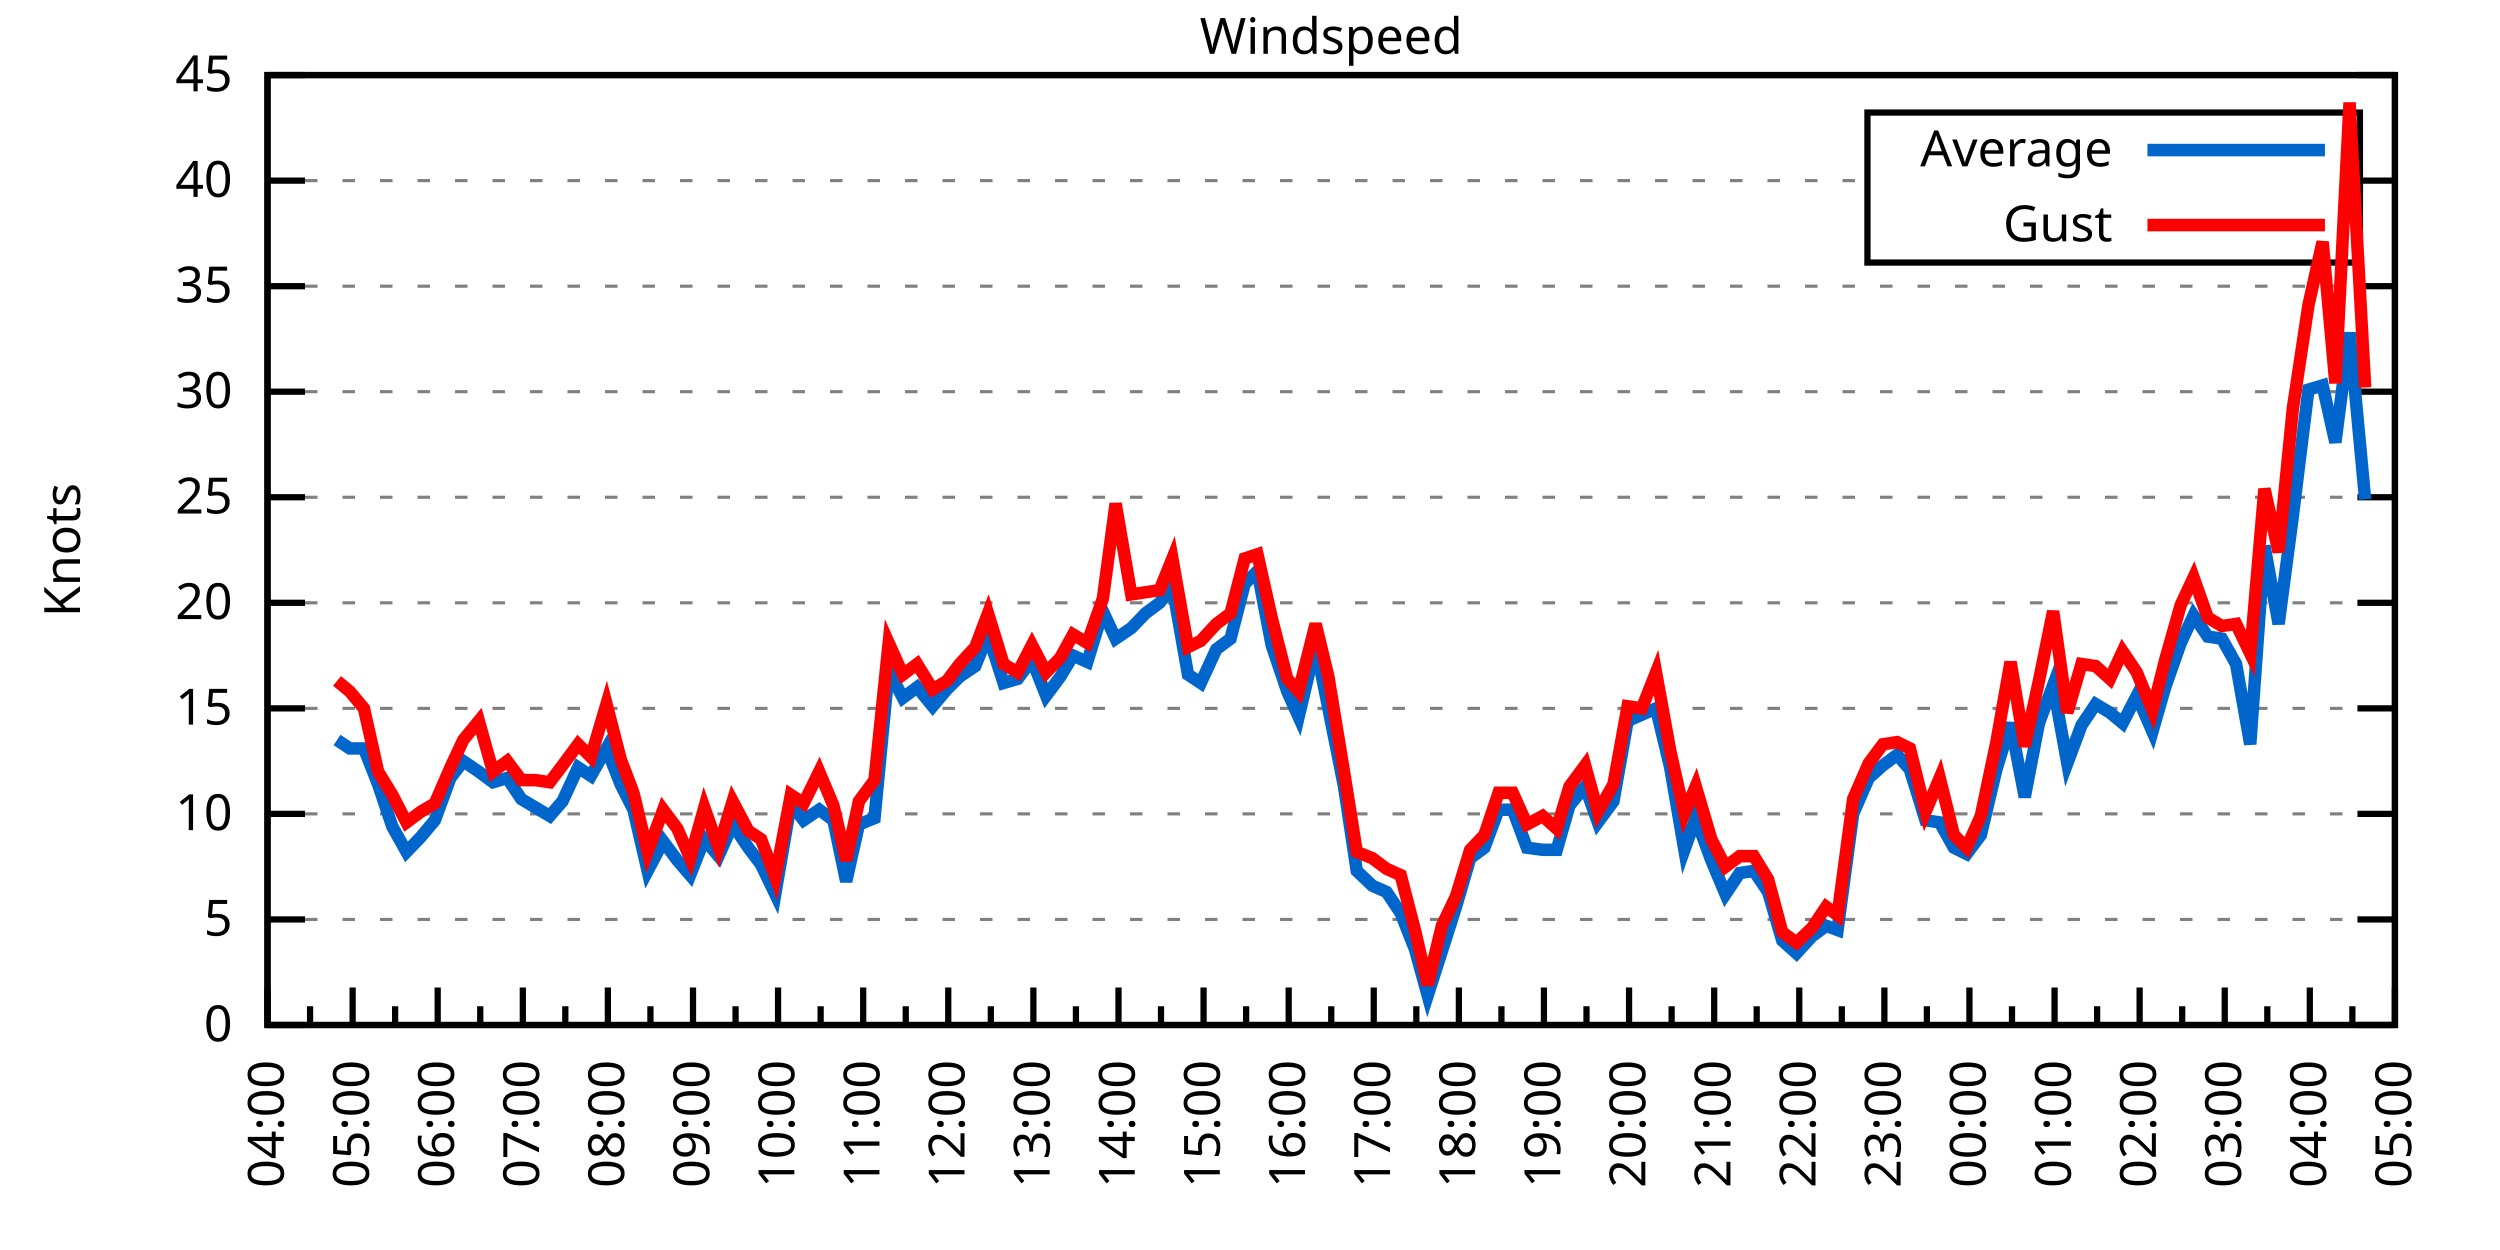
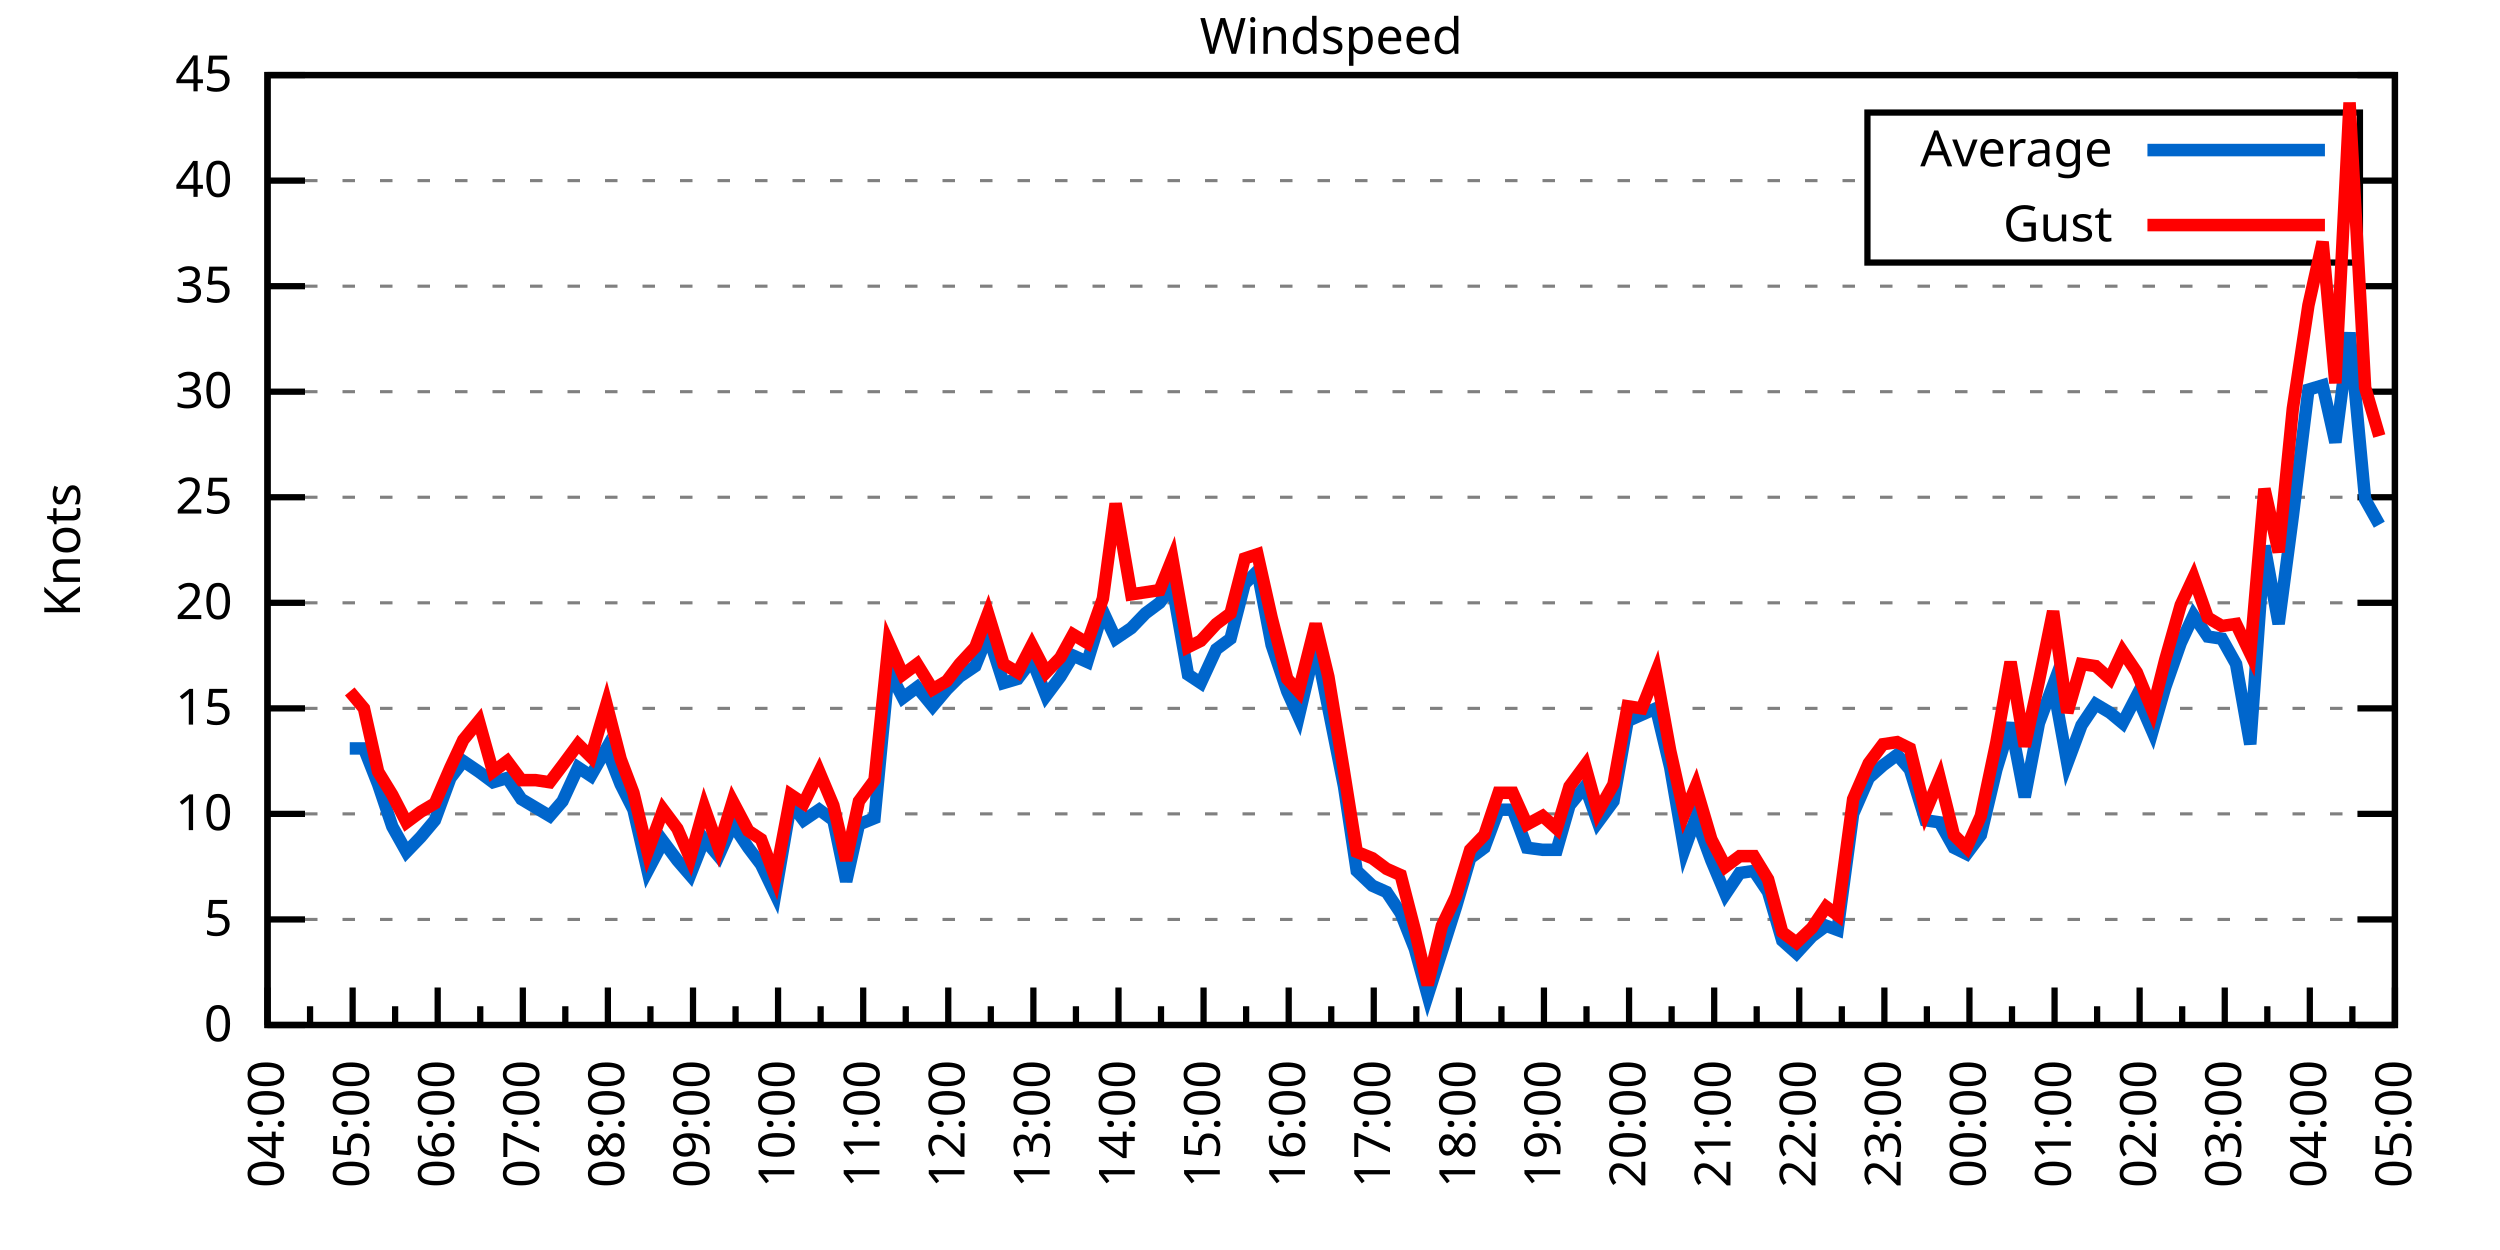
<svg xmlns="http://www.w3.org/2000/svg" xmlns:xlink="http://www.w3.org/1999/xlink" width="400" height="200" viewBox="0 0 400 200">
  <g id="gnuplot_canvas">
    <rect x="0" y="0" width="400" height="200" fill="none" />
    <defs>
      <circle id="gpDot" r="0.5" stroke-width="0.5" stroke="currentColor" />
      <path id="gpPt0" stroke-width="0.333" stroke="currentColor" d="M-1,0 h2 M0,-1 v2" />
      <path id="gpPt1" stroke-width="0.333" stroke="currentColor" d="M-1,-1 L1,1 M1,-1 L-1,1" />
      <path id="gpPt2" stroke-width="0.333" stroke="currentColor" d="M-1,0 L1,0 M0,-1 L0,1 M-1,-1 L1,1 M-1,1 L1,-1" />
      <rect id="gpPt3" stroke-width="0.333" stroke="currentColor" x="-1" y="-1" width="2" height="2" />
      <rect id="gpPt4" stroke-width="0.333" stroke="currentColor" fill="currentColor" x="-1" y="-1" width="2" height="2" />
      <circle id="gpPt5" stroke-width="0.333" stroke="currentColor" cx="0" cy="0" r="1" />
      <use xlink:href="#gpPt5" id="gpPt6" fill="currentColor" stroke="none" />
      <path id="gpPt7" stroke-width="0.333" stroke="currentColor" d="M0,-1.33 L-1.33,0.67 L1.33,0.67 z" />
      <use xlink:href="#gpPt7" id="gpPt8" fill="currentColor" stroke="none" />
      <use xlink:href="#gpPt7" id="gpPt9" stroke="currentColor" transform="rotate(180)" />
      <use xlink:href="#gpPt9" id="gpPt10" fill="currentColor" stroke="none" />
      <use xlink:href="#gpPt3" id="gpPt11" stroke="currentColor" transform="rotate(45)" />
      <use xlink:href="#gpPt11" id="gpPt12" fill="currentColor" stroke="none" />
      <path id="gpPt13" stroke-width="0.333" stroke="currentColor" d="M0,1.330 L1.265,0.411 L0.782,-1.067 L-0.782,-1.076 L-1.265,0.411 z" />
      <use xlink:href="#gpPt13" id="gpPt14" fill="currentColor" stroke="none" />
      <filter id="textbox" filterUnits="objectBoundingBox" x="0" y="0" height="1" width="1">
        <feFlood flood-color="white" flood-opacity="1" result="bgnd" />
        <feComposite in="SourceGraphic" in2="bgnd" operator="atop" />
      </filter>
      <filter id="greybox" filterUnits="objectBoundingBox" x="0" y="0" height="1" width="1">
        <feFlood flood-color="lightgrey" flood-opacity="1" result="grey" />
        <feComposite in="SourceGraphic" in2="grey" operator="atop" />
      </filter>
    </defs>
    <g fill="none" color="white" stroke="currentColor" stroke-width="1.00" stroke-linecap="butt" stroke-linejoin="miter">
</g>
    <g fill="none" color="black" stroke="currentColor" stroke-width="1.00" stroke-linecap="butt" stroke-linejoin="miter">
      <g stroke="none" shape-rendering="crispEdges">
        <polygon fill="rgb(255, 255, 255)" points="42.80,164.00 383.18,164.00 383.18,12.02 42.80,12.02 " />
      </g>
    </g>
    <g fill="none" color="black" stroke="currentColor" stroke-width="1.00" stroke-linecap="butt" stroke-linejoin="miter">
</g>
    <g fill="none" color="black" stroke="black" stroke-width="0.50" stroke-linecap="butt" stroke-linejoin="miter">
</g>
    <g fill="none" color="gray" stroke="currentColor" stroke-width="0.50" stroke-linecap="butt" stroke-linejoin="miter">
      <path stroke="gray" stroke-dasharray="2,4" class="gridline" d="M42.80,164.00 L383.19,164.00  " />
    </g>
    <g fill="none" color="gray" stroke="gray" stroke-width="1.00" stroke-linecap="butt" stroke-linejoin="miter">
</g>
    <g fill="none" color="black" stroke="currentColor" stroke-width="1.00" stroke-linecap="butt" stroke-linejoin="miter">
      <path stroke="black" d="M42.80,164.00 L48.80,164.00 M383.19,164.00 L377.19,164.00  " />
      <g transform="translate(37.20,166.60)" stroke="none" fill="black" font-family="Sans" font-size="8.00" text-anchor="end">
        <text>
          <tspan font-family="Sans"> 0</tspan>
        </text>
      </g>
    </g>
    <g fill="none" color="black" stroke="currentColor" stroke-width="1.00" stroke-linecap="butt" stroke-linejoin="miter">
</g>
    <g fill="none" color="black" stroke="black" stroke-width="0.50" stroke-linecap="butt" stroke-linejoin="miter">
</g>
    <g fill="none" color="gray" stroke="currentColor" stroke-width="0.50" stroke-linecap="butt" stroke-linejoin="miter">
      <path stroke="gray" stroke-dasharray="2,4" class="gridline" d="M42.80,147.11 L383.19,147.11  " />
    </g>
    <g fill="none" color="gray" stroke="gray" stroke-width="1.00" stroke-linecap="butt" stroke-linejoin="miter">
</g>
    <g fill="none" color="black" stroke="currentColor" stroke-width="1.00" stroke-linecap="butt" stroke-linejoin="miter">
      <path stroke="black" d="M42.80,147.11 L48.80,147.11 M383.19,147.11 L377.19,147.11  " />
      <g transform="translate(37.20,149.71)" stroke="none" fill="black" font-family="Sans" font-size="8.00" text-anchor="end">
        <text>
          <tspan font-family="Sans"> 5</tspan>
        </text>
      </g>
    </g>
    <g fill="none" color="black" stroke="currentColor" stroke-width="1.00" stroke-linecap="butt" stroke-linejoin="miter">
</g>
    <g fill="none" color="black" stroke="black" stroke-width="0.50" stroke-linecap="butt" stroke-linejoin="miter">
</g>
    <g fill="none" color="gray" stroke="currentColor" stroke-width="0.50" stroke-linecap="butt" stroke-linejoin="miter">
      <path stroke="gray" stroke-dasharray="2,4" class="gridline" d="M42.80,130.22 L383.19,130.22  " />
    </g>
    <g fill="none" color="gray" stroke="gray" stroke-width="1.00" stroke-linecap="butt" stroke-linejoin="miter">
</g>
    <g fill="none" color="black" stroke="currentColor" stroke-width="1.00" stroke-linecap="butt" stroke-linejoin="miter">
      <path stroke="black" d="M42.80,130.22 L48.80,130.22 M383.19,130.22 L377.19,130.22  " />
      <g transform="translate(37.20,132.82)" stroke="none" fill="black" font-family="Sans" font-size="8.00" text-anchor="end">
        <text>
          <tspan font-family="Sans"> 10</tspan>
        </text>
      </g>
    </g>
    <g fill="none" color="black" stroke="currentColor" stroke-width="1.00" stroke-linecap="butt" stroke-linejoin="miter">
</g>
    <g fill="none" color="black" stroke="black" stroke-width="0.50" stroke-linecap="butt" stroke-linejoin="miter">
</g>
    <g fill="none" color="gray" stroke="currentColor" stroke-width="0.50" stroke-linecap="butt" stroke-linejoin="miter">
      <path stroke="gray" stroke-dasharray="2,4" class="gridline" d="M42.80,113.34 L383.19,113.34  " />
    </g>
    <g fill="none" color="gray" stroke="gray" stroke-width="1.00" stroke-linecap="butt" stroke-linejoin="miter">
</g>
    <g fill="none" color="black" stroke="currentColor" stroke-width="1.00" stroke-linecap="butt" stroke-linejoin="miter">
      <path stroke="black" d="M42.80,113.34 L48.80,113.34 M383.19,113.34 L377.19,113.34  " />
      <g transform="translate(37.20,115.94)" stroke="none" fill="black" font-family="Sans" font-size="8.00" text-anchor="end">
        <text>
          <tspan font-family="Sans"> 15</tspan>
        </text>
      </g>
    </g>
    <g fill="none" color="black" stroke="currentColor" stroke-width="1.00" stroke-linecap="butt" stroke-linejoin="miter">
</g>
    <g fill="none" color="black" stroke="black" stroke-width="0.50" stroke-linecap="butt" stroke-linejoin="miter">
</g>
    <g fill="none" color="gray" stroke="currentColor" stroke-width="0.50" stroke-linecap="butt" stroke-linejoin="miter">
      <path stroke="gray" stroke-dasharray="2,4" class="gridline" d="M42.80,96.45 L383.19,96.45  " />
    </g>
    <g fill="none" color="gray" stroke="gray" stroke-width="1.00" stroke-linecap="butt" stroke-linejoin="miter">
</g>
    <g fill="none" color="black" stroke="currentColor" stroke-width="1.00" stroke-linecap="butt" stroke-linejoin="miter">
      <path stroke="black" d="M42.80,96.45 L48.80,96.45 M383.19,96.45 L377.19,96.45  " />
      <g transform="translate(37.20,99.05)" stroke="none" fill="black" font-family="Sans" font-size="8.00" text-anchor="end">
        <text>
          <tspan font-family="Sans"> 20</tspan>
        </text>
      </g>
    </g>
    <g fill="none" color="black" stroke="currentColor" stroke-width="1.00" stroke-linecap="butt" stroke-linejoin="miter">
</g>
    <g fill="none" color="black" stroke="black" stroke-width="0.50" stroke-linecap="butt" stroke-linejoin="miter">
</g>
    <g fill="none" color="gray" stroke="currentColor" stroke-width="0.50" stroke-linecap="butt" stroke-linejoin="miter">
      <path stroke="gray" stroke-dasharray="2,4" class="gridline" d="M42.80,79.56 L383.19,79.56  " />
    </g>
    <g fill="none" color="gray" stroke="gray" stroke-width="1.00" stroke-linecap="butt" stroke-linejoin="miter">
</g>
    <g fill="none" color="black" stroke="currentColor" stroke-width="1.00" stroke-linecap="butt" stroke-linejoin="miter">
      <path stroke="black" d="M42.80,79.56 L48.80,79.56 M383.19,79.56 L377.19,79.56  " />
      <g transform="translate(37.20,82.16)" stroke="none" fill="black" font-family="Sans" font-size="8.00" text-anchor="end">
        <text>
          <tspan font-family="Sans"> 25</tspan>
        </text>
      </g>
    </g>
    <g fill="none" color="black" stroke="currentColor" stroke-width="1.00" stroke-linecap="butt" stroke-linejoin="miter">
</g>
    <g fill="none" color="black" stroke="black" stroke-width="0.50" stroke-linecap="butt" stroke-linejoin="miter">
</g>
    <g fill="none" color="gray" stroke="currentColor" stroke-width="0.50" stroke-linecap="butt" stroke-linejoin="miter">
      <path stroke="gray" stroke-dasharray="2,4" class="gridline" d="M42.80,62.67 L383.19,62.67  " />
    </g>
    <g fill="none" color="gray" stroke="gray" stroke-width="1.00" stroke-linecap="butt" stroke-linejoin="miter">
</g>
    <g fill="none" color="black" stroke="currentColor" stroke-width="1.00" stroke-linecap="butt" stroke-linejoin="miter">
      <path stroke="black" d="M42.80,62.67 L48.80,62.67 M383.19,62.67 L377.19,62.67  " />
      <g transform="translate(37.20,65.27)" stroke="none" fill="black" font-family="Sans" font-size="8.00" text-anchor="end">
        <text>
          <tspan font-family="Sans"> 30</tspan>
        </text>
      </g>
    </g>
    <g fill="none" color="black" stroke="currentColor" stroke-width="1.00" stroke-linecap="butt" stroke-linejoin="miter">
</g>
    <g fill="none" color="black" stroke="black" stroke-width="0.50" stroke-linecap="butt" stroke-linejoin="miter">
</g>
    <g fill="none" color="gray" stroke="currentColor" stroke-width="0.50" stroke-linecap="butt" stroke-linejoin="miter">
      <path stroke="gray" stroke-dasharray="2,4" class="gridline" d="M42.80,45.79 L383.19,45.79  " />
    </g>
    <g fill="none" color="gray" stroke="gray" stroke-width="1.00" stroke-linecap="butt" stroke-linejoin="miter">
</g>
    <g fill="none" color="black" stroke="currentColor" stroke-width="1.00" stroke-linecap="butt" stroke-linejoin="miter">
      <path stroke="black" d="M42.80,45.79 L48.80,45.79 M383.19,45.79 L377.19,45.79  " />
      <g transform="translate(37.20,48.39)" stroke="none" fill="black" font-family="Sans" font-size="8.00" text-anchor="end">
        <text>
          <tspan font-family="Sans"> 35</tspan>
        </text>
      </g>
    </g>
    <g fill="none" color="black" stroke="currentColor" stroke-width="1.00" stroke-linecap="butt" stroke-linejoin="miter">
</g>
    <g fill="none" color="black" stroke="black" stroke-width="0.50" stroke-linecap="butt" stroke-linejoin="miter">
</g>
    <g fill="none" color="gray" stroke="currentColor" stroke-width="0.50" stroke-linecap="butt" stroke-linejoin="miter">
      <path stroke="gray" stroke-dasharray="2,4" class="gridline" d="M42.80,28.90 L298.79,28.90 M377.59,28.90 L383.19,28.90  " />
    </g>
    <g fill="none" color="gray" stroke="gray" stroke-width="1.00" stroke-linecap="butt" stroke-linejoin="miter">
</g>
    <g fill="none" color="black" stroke="currentColor" stroke-width="1.00" stroke-linecap="butt" stroke-linejoin="miter">
      <path stroke="black" d="M42.80,28.90 L48.80,28.90 M383.19,28.90 L377.19,28.90  " />
      <g transform="translate(37.20,31.50)" stroke="none" fill="black" font-family="Sans" font-size="8.00" text-anchor="end">
        <text>
          <tspan font-family="Sans"> 40</tspan>
        </text>
      </g>
    </g>
    <g fill="none" color="black" stroke="currentColor" stroke-width="1.00" stroke-linecap="butt" stroke-linejoin="miter">
</g>
    <g fill="none" color="black" stroke="black" stroke-width="0.50" stroke-linecap="butt" stroke-linejoin="miter">
</g>
    <g fill="none" color="gray" stroke="currentColor" stroke-width="0.50" stroke-linecap="butt" stroke-linejoin="miter">
      <path stroke="gray" stroke-dasharray="2,4" class="gridline" d="M42.80,12.01 L383.19,12.01  " />
    </g>
    <g fill="none" color="gray" stroke="gray" stroke-width="1.00" stroke-linecap="butt" stroke-linejoin="miter">
</g>
    <g fill="none" color="black" stroke="currentColor" stroke-width="1.00" stroke-linecap="butt" stroke-linejoin="miter">
      <path stroke="black" d="M42.80,12.01 L48.80,12.01 M383.19,12.01 L377.19,12.01  " />
      <g transform="translate(37.20,14.61)" stroke="none" fill="black" font-family="Sans" font-size="8.00" text-anchor="end">
        <text>
          <tspan font-family="Sans"> 45</tspan>
        </text>
      </g>
    </g>
    <g fill="none" color="black" stroke="currentColor" stroke-width="1.00" stroke-linecap="butt" stroke-linejoin="miter">
      <path stroke="black" d="M42.80,164.00 L42.80,158.00  " />
      <g transform="translate(45.40,169.60) rotate(270)" stroke="none" fill="black" font-family="Sans" font-size="8.00" text-anchor="end">
        <text>
          <tspan font-family="Sans">04:00</tspan>
        </text>
      </g>
    </g>
    <g fill="none" color="black" stroke="currentColor" stroke-width="1.00" stroke-linecap="butt" stroke-linejoin="miter">
      <path stroke="black" d="M49.61,164.00 L49.61,161.00 M56.42,164.00 L56.42,158.00  " />
      <g transform="translate(59.02,169.60) rotate(270)" stroke="none" fill="black" font-family="Sans" font-size="8.00" text-anchor="end">
        <text>
          <tspan font-family="Sans">05:00</tspan>
        </text>
      </g>
    </g>
    <g fill="none" color="black" stroke="currentColor" stroke-width="1.00" stroke-linecap="butt" stroke-linejoin="miter">
      <path stroke="black" d="M63.22,164.00 L63.22,161.00 M70.03,164.00 L70.03,158.00  " />
      <g transform="translate(72.63,169.60) rotate(270)" stroke="none" fill="black" font-family="Sans" font-size="8.00" text-anchor="end">
        <text>
          <tspan font-family="Sans">06:00</tspan>
        </text>
      </g>
    </g>
    <g fill="none" color="black" stroke="currentColor" stroke-width="1.00" stroke-linecap="butt" stroke-linejoin="miter">
      <path stroke="black" d="M76.84,164.00 L76.84,161.00 M83.65,164.00 L83.65,158.00  " />
      <g transform="translate(86.25,169.60) rotate(270)" stroke="none" fill="black" font-family="Sans" font-size="8.00" text-anchor="end">
        <text>
          <tspan font-family="Sans">07:00</tspan>
        </text>
      </g>
    </g>
    <g fill="none" color="black" stroke="currentColor" stroke-width="1.00" stroke-linecap="butt" stroke-linejoin="miter">
      <path stroke="black" d="M90.45,164.00 L90.45,161.00 M97.26,164.00 L97.26,158.00  " />
      <g transform="translate(99.86,169.60) rotate(270)" stroke="none" fill="black" font-family="Sans" font-size="8.00" text-anchor="end">
        <text>
          <tspan font-family="Sans">08:00</tspan>
        </text>
      </g>
    </g>
    <g fill="none" color="black" stroke="currentColor" stroke-width="1.00" stroke-linecap="butt" stroke-linejoin="miter">
      <path stroke="black" d="M104.07,164.00 L104.07,161.00 M110.88,164.00 L110.88,158.00  " />
      <g transform="translate(113.48,169.60) rotate(270)" stroke="none" fill="black" font-family="Sans" font-size="8.00" text-anchor="end">
        <text>
          <tspan font-family="Sans">09:00</tspan>
        </text>
      </g>
    </g>
    <g fill="none" color="black" stroke="currentColor" stroke-width="1.00" stroke-linecap="butt" stroke-linejoin="miter">
      <path stroke="black" d="M117.69,164.00 L117.69,161.00 M124.49,164.00 L124.49,158.00  " />
      <g transform="translate(127.09,169.60) rotate(270)" stroke="none" fill="black" font-family="Sans" font-size="8.00" text-anchor="end">
        <text>
          <tspan font-family="Sans">10:00</tspan>
        </text>
      </g>
    </g>
    <g fill="none" color="black" stroke="currentColor" stroke-width="1.00" stroke-linecap="butt" stroke-linejoin="miter">
      <path stroke="black" d="M131.30,164.00 L131.30,161.00 M138.11,164.00 L138.11,158.00  " />
      <g transform="translate(140.71,169.60) rotate(270)" stroke="none" fill="black" font-family="Sans" font-size="8.00" text-anchor="end">
        <text>
          <tspan font-family="Sans">11:00</tspan>
        </text>
      </g>
    </g>
    <g fill="none" color="black" stroke="currentColor" stroke-width="1.00" stroke-linecap="butt" stroke-linejoin="miter">
      <path stroke="black" d="M144.92,164.00 L144.92,161.00 M151.72,164.00 L151.72,158.00  " />
      <g transform="translate(154.32,169.60) rotate(270)" stroke="none" fill="black" font-family="Sans" font-size="8.00" text-anchor="end">
        <text>
          <tspan font-family="Sans">12:00</tspan>
        </text>
      </g>
    </g>
    <g fill="none" color="black" stroke="currentColor" stroke-width="1.00" stroke-linecap="butt" stroke-linejoin="miter">
      <path stroke="black" d="M158.53,164.00 L158.53,161.00 M165.34,164.00 L165.34,158.00  " />
      <g transform="translate(167.94,169.60) rotate(270)" stroke="none" fill="black" font-family="Sans" font-size="8.00" text-anchor="end">
        <text>
          <tspan font-family="Sans">13:00</tspan>
        </text>
      </g>
    </g>
    <g fill="none" color="black" stroke="currentColor" stroke-width="1.00" stroke-linecap="butt" stroke-linejoin="miter">
      <path stroke="black" d="M172.15,164.00 L172.15,161.00 M178.96,164.00 L178.96,158.00  " />
      <g transform="translate(181.56,169.60) rotate(270)" stroke="none" fill="black" font-family="Sans" font-size="8.00" text-anchor="end">
        <text>
          <tspan font-family="Sans">14:00</tspan>
        </text>
      </g>
    </g>
    <g fill="none" color="black" stroke="currentColor" stroke-width="1.00" stroke-linecap="butt" stroke-linejoin="miter">
      <path stroke="black" d="M185.76,164.00 L185.76,161.00 M192.57,164.00 L192.57,158.00  " />
      <g transform="translate(195.17,169.60) rotate(270)" stroke="none" fill="black" font-family="Sans" font-size="8.00" text-anchor="end">
        <text>
          <tspan font-family="Sans">15:00</tspan>
        </text>
      </g>
    </g>
    <g fill="none" color="black" stroke="currentColor" stroke-width="1.00" stroke-linecap="butt" stroke-linejoin="miter">
      <path stroke="black" d="M199.38,164.00 L199.38,161.00 M206.19,164.00 L206.19,158.00  " />
      <g transform="translate(208.79,169.60) rotate(270)" stroke="none" fill="black" font-family="Sans" font-size="8.00" text-anchor="end">
        <text>
          <tspan font-family="Sans">16:00</tspan>
        </text>
      </g>
    </g>
    <g fill="none" color="black" stroke="currentColor" stroke-width="1.00" stroke-linecap="butt" stroke-linejoin="miter">
      <path stroke="black" d="M213.00,164.00 L213.00,161.00 M219.80,164.00 L219.80,158.00  " />
      <g transform="translate(222.40,169.60) rotate(270)" stroke="none" fill="black" font-family="Sans" font-size="8.00" text-anchor="end">
        <text>
          <tspan font-family="Sans">17:00</tspan>
        </text>
      </g>
    </g>
    <g fill="none" color="black" stroke="currentColor" stroke-width="1.00" stroke-linecap="butt" stroke-linejoin="miter">
      <path stroke="black" d="M226.61,164.00 L226.61,161.00 M233.42,164.00 L233.42,158.00  " />
      <g transform="translate(236.02,169.60) rotate(270)" stroke="none" fill="black" font-family="Sans" font-size="8.00" text-anchor="end">
        <text>
          <tspan font-family="Sans">18:00</tspan>
        </text>
      </g>
    </g>
    <g fill="none" color="black" stroke="currentColor" stroke-width="1.00" stroke-linecap="butt" stroke-linejoin="miter">
      <path stroke="black" d="M240.23,164.00 L240.23,161.00 M247.03,164.00 L247.03,158.00  " />
      <g transform="translate(249.63,169.60) rotate(270)" stroke="none" fill="black" font-family="Sans" font-size="8.00" text-anchor="end">
        <text>
          <tspan font-family="Sans">19:00</tspan>
        </text>
      </g>
    </g>
    <g fill="none" color="black" stroke="currentColor" stroke-width="1.00" stroke-linecap="butt" stroke-linejoin="miter">
      <path stroke="black" d="M253.84,164.00 L253.84,161.00 M260.65,164.00 L260.65,158.00  " />
      <g transform="translate(263.25,169.60) rotate(270)" stroke="none" fill="black" font-family="Sans" font-size="8.00" text-anchor="end">
        <text>
          <tspan font-family="Sans">20:00</tspan>
        </text>
      </g>
    </g>
    <g fill="none" color="black" stroke="currentColor" stroke-width="1.00" stroke-linecap="butt" stroke-linejoin="miter">
      <path stroke="black" d="M267.46,164.00 L267.46,161.00 M274.27,164.00 L274.27,158.00  " />
      <g transform="translate(276.87,169.60) rotate(270)" stroke="none" fill="black" font-family="Sans" font-size="8.00" text-anchor="end">
        <text>
          <tspan font-family="Sans">21:00</tspan>
        </text>
      </g>
    </g>
    <g fill="none" color="black" stroke="currentColor" stroke-width="1.00" stroke-linecap="butt" stroke-linejoin="miter">
      <path stroke="black" d="M281.07,164.00 L281.07,161.00 M287.88,164.00 L287.88,158.00  " />
      <g transform="translate(290.48,169.60) rotate(270)" stroke="none" fill="black" font-family="Sans" font-size="8.00" text-anchor="end">
        <text>
          <tspan font-family="Sans">22:00</tspan>
        </text>
      </g>
    </g>
    <g fill="none" color="black" stroke="currentColor" stroke-width="1.00" stroke-linecap="butt" stroke-linejoin="miter">
      <path stroke="black" d="M294.69,164.00 L294.69,161.00 M301.50,164.00 L301.50,158.00  " />
      <g transform="translate(304.10,169.60) rotate(270)" stroke="none" fill="black" font-family="Sans" font-size="8.00" text-anchor="end">
        <text>
          <tspan font-family="Sans">23:00</tspan>
        </text>
      </g>
    </g>
    <g fill="none" color="black" stroke="currentColor" stroke-width="1.00" stroke-linecap="butt" stroke-linejoin="miter">
      <path stroke="black" d="M308.30,164.00 L308.30,161.00 M315.11,164.00 L315.11,158.00  " />
      <g transform="translate(317.71,169.60) rotate(270)" stroke="none" fill="black" font-family="Sans" font-size="8.00" text-anchor="end">
        <text>
          <tspan font-family="Sans">00:00</tspan>
        </text>
      </g>
    </g>
    <g fill="none" color="black" stroke="currentColor" stroke-width="1.00" stroke-linecap="butt" stroke-linejoin="miter">
      <path stroke="black" d="M321.92,164.00 L321.92,161.00 M328.73,164.00 L328.73,158.00  " />
      <g transform="translate(331.33,169.60) rotate(270)" stroke="none" fill="black" font-family="Sans" font-size="8.00" text-anchor="end">
        <text>
          <tspan font-family="Sans">01:00</tspan>
        </text>
      </g>
    </g>
    <g fill="none" color="black" stroke="currentColor" stroke-width="1.00" stroke-linecap="butt" stroke-linejoin="miter">
      <path stroke="black" d="M335.54,164.00 L335.54,161.00 M342.34,164.00 L342.34,158.00  " />
      <g transform="translate(344.94,169.60) rotate(270)" stroke="none" fill="black" font-family="Sans" font-size="8.00" text-anchor="end">
        <text>
          <tspan font-family="Sans">02:00</tspan>
        </text>
      </g>
    </g>
    <g fill="none" color="black" stroke="currentColor" stroke-width="1.00" stroke-linecap="butt" stroke-linejoin="miter">
      <path stroke="black" d="M349.15,164.00 L349.15,161.00 M355.96,164.00 L355.96,158.00  " />
      <g transform="translate(358.56,169.60) rotate(270)" stroke="none" fill="black" font-family="Sans" font-size="8.00" text-anchor="end">
        <text>
          <tspan font-family="Sans">03:00</tspan>
        </text>
      </g>
    </g>
    <g fill="none" color="black" stroke="currentColor" stroke-width="1.00" stroke-linecap="butt" stroke-linejoin="miter">
      <path stroke="black" d="M362.77,164.00 L362.77,161.00 M369.57,164.00 L369.57,158.00  " />
      <g transform="translate(372.17,169.60) rotate(270)" stroke="none" fill="black" font-family="Sans" font-size="8.00" text-anchor="end">
        <text>
          <tspan font-family="Sans">04:00</tspan>
        </text>
      </g>
    </g>
    <g fill="none" color="black" stroke="currentColor" stroke-width="1.00" stroke-linecap="butt" stroke-linejoin="miter">
      <path stroke="black" d="M376.38,164.00 L376.38,161.00 M383.19,164.00 L383.19,158.00  " />
      <g transform="translate(385.79,169.60) rotate(270)" stroke="none" fill="black" font-family="Sans" font-size="8.00" text-anchor="end">
        <text>
          <tspan font-family="Sans">05:00</tspan>
        </text>
      </g>
    </g>
    <g fill="none" color="black" stroke="currentColor" stroke-width="1.00" stroke-linecap="butt" stroke-linejoin="miter">
</g>
    <g fill="none" color="black" stroke="currentColor" stroke-width="1.00" stroke-linecap="butt" stroke-linejoin="miter">
      <path stroke="black" d="M42.80,12.01 L42.80,164.00 L383.19,164.00 L383.19,12.01 L42.80,12.01 Z  " />
    </g>
    <g fill="none" color="black" stroke="currentColor" stroke-width="1.00" stroke-linecap="butt" stroke-linejoin="miter">
      <g transform="translate(12.80,88.01) rotate(270)" stroke="none" fill="black" font-family="Sans" font-size="8.00" text-anchor="middle">
        <text>
          <tspan font-family="Sans">Knots</tspan>
        </text>
      </g>
    </g>
    <g fill="none" color="black" stroke="currentColor" stroke-width="1.00" stroke-linecap="butt" stroke-linejoin="miter">
</g>
    <g fill="none" color="black" stroke="currentColor" stroke-width="1.00" stroke-linecap="butt" stroke-linejoin="miter">
      <path stroke="black" d="M298.79,42.01 L298.79,18.01 L377.59,18.01 L377.59,42.01 L298.79,42.01 Z  " />
    </g>
    <g id="Windspeed_plot_1">
      <g fill="none" color="white" stroke="black" stroke-width="2.00" stroke-linecap="butt" stroke-linejoin="miter">
</g>
      <g fill="none" color="black" stroke="currentColor" stroke-width="2.00" stroke-linecap="butt" stroke-linejoin="miter">
        <g transform="translate(337.99,26.61)" stroke="none" fill="black" font-family="Sans" font-size="8.00" text-anchor="end">
          <text>
            <tspan font-family="Sans">Average</tspan>
          </text>
        </g>
      </g>
      <g fill="none" color="black" stroke="currentColor" stroke-width="2.00" stroke-linecap="butt" stroke-linejoin="miter">
-         <path stroke="rgb(  0, 102, 204)" d="M343.59,24.01 L371.99,24.01 M53.92,118.40 L55.96,119.75 L58.23,119.75 L60.50,125.50 L62.77,132.25 L65.04,136.30   L67.31,133.94 L69.58,131.24 L72.07,124.48 L74.12,121.78 L76.61,123.47 L78.88,125.16 L81.15,124.48 L83.42,127.86   L85.69,129.21 L87.96,130.56 L90.00,128.20 L92.50,122.79 L94.54,124.14 L97.04,119.75 L99.30,125.50 L101.35,129.55   L103.62,139.34 L106.11,134.62 L108.38,137.66 L110.42,140.02 L112.69,134.28 L114.96,136.98 L117.23,131.91 L119.73,135.63   L121.77,138.33 L124.04,143.06 L126.54,128.54 L128.58,131.24 L131.07,129.55 L133.34,131.24 L135.39,141.03 L137.43,131.91   L139.92,130.90 L142.19,107.26 L144.46,111.65 L146.73,109.96 L149.23,113.00 L151.50,110.30 L153.54,108.27 L156.04,106.58   L158.08,101.52 L160.57,109.28 L162.84,108.61 L165.11,105.57 L167.38,111.31 L169.65,108.27 L171.69,104.89 L173.96,105.91   L176.46,97.80 L178.50,102.19 L181.00,100.50 L183.27,98.14 L185.54,96.45 L187.58,93.75 L190.08,107.93 L192.12,109.28   L194.61,103.88 L196.88,102.19 L199.15,93.41 L201.19,91.38 L203.46,103.20 L205.96,110.63 L207.78,114.69 L210.50,103.20   L212.54,113.34 L215.04,125.83 L217.08,139.34 L219.58,141.71 L221.85,142.72 L224.11,146.10 L226.38,151.84 L228.43,159.27   L230.70,152.18 L232.96,145.09 L235.23,137.32 L237.50,135.63 L239.77,129.55 L242.04,129.55 L244.31,135.63 L246.81,135.97   L249.08,135.97 L251.12,128.87 L253.61,125.83 L255.66,131.58 L258.15,128.20 L260.42,115.36 L262.69,114.35 L264.96,113.34   L267.23,122.79 L269.50,135.97 L271.32,130.90 L273.81,137.66 L276.08,143.06 L278.35,139.68 L280.62,139.34 L282.89,142.72   L285.16,150.49 L287.43,152.52 L289.92,149.81 L292.19,148.13 L294.01,148.80 L296.50,130.22 L299.00,124.48 L301.27,122.46   L303.54,120.77 L305.58,123.13 L308.08,131.24 L310.35,131.58 L312.62,135.63 L314.66,136.64 L316.93,133.60 L319.42,123.13   L321.69,115.70 L323.96,127.52 L326.23,115.70 L328.50,109.62 L330.77,122.12 L333.04,116.04 L335.31,112.66 L337.58,114.01   L339.62,115.70 L341.89,111.31 L344.39,117.05 L346.43,109.96 L348.92,102.87 L350.97,98.48 L353.24,101.85 L355.50,102.19   L357.77,106.24 L360.04,119.08 L362.31,87.33 L364.58,99.83 L366.85,82.60 L369.35,62.34 L371.62,61.66 L373.66,70.78   L375.93,53.22 L378.42,79.90  " />
+         <path stroke="rgb(  0, 102, 204)" d="M343.59,24.01 L371.99,24.01 M55.96,119.75 L58.23,119.75 L60.50,125.50 L62.77,132.25 L65.04,136.30 L67.31,133.94   L69.58,131.24 L72.07,124.48 L74.12,121.78 L76.61,123.47 L78.88,125.16 L81.15,124.48 L83.42,127.86 L85.69,129.21   L87.96,130.56 L90.00,128.20 L92.50,122.79 L94.54,124.14 L97.04,119.75 L99.30,125.50 L101.35,129.55 L103.62,139.34   L106.11,134.62 L108.38,137.66 L110.42,140.02 L112.69,134.28 L114.96,136.98 L117.23,131.91 L119.73,135.63 L121.77,138.33   L124.04,143.06 L126.54,128.54 L128.58,131.24 L131.07,129.55 L133.34,131.24 L135.39,141.03 L137.43,131.91 L139.92,130.90   L142.19,107.26 L144.46,111.65 L146.73,109.96 L149.23,113.00 L151.50,110.30 L153.54,108.27 L156.04,106.58 L158.08,101.52   L160.57,109.28 L162.84,108.61 L165.11,105.57 L167.38,111.31 L169.65,108.27 L171.69,104.89 L173.96,105.91 L176.46,97.80   L178.50,102.19 L181.00,100.50 L183.27,98.14 L185.54,96.45 L187.58,93.75 L190.08,107.93 L192.12,109.28 L194.61,103.88   L196.88,102.19 L199.15,93.41 L201.19,91.38 L203.46,103.20 L205.96,110.63 L207.78,114.69 L210.50,103.20 L212.54,113.34   L215.04,125.83 L217.08,139.34 L219.58,141.71 L221.85,142.72 L224.11,146.10 L226.38,151.84 L228.43,159.27 L230.70,152.18   L232.96,145.09 L235.23,137.32 L237.50,135.63 L239.77,129.55 L242.04,129.55 L244.31,135.63 L246.81,135.97 L249.08,135.97   L251.12,128.87 L253.61,125.83 L255.66,131.58 L258.15,128.20 L260.42,115.36 L262.69,114.35 L264.96,113.34 L267.23,122.79   L269.50,135.97 L271.32,130.90 L273.81,137.66 L276.08,143.06 L278.35,139.68 L280.62,139.34 L282.89,142.72 L285.16,150.49   L287.43,152.52 L289.92,149.81 L292.19,148.13 L294.01,148.80 L296.50,130.22 L299.00,124.48 L301.27,122.46 L303.54,120.77   L305.58,123.13 L308.08,131.24 L310.35,131.58 L312.62,135.63 L314.66,136.64 L316.93,133.60 L319.42,123.13 L321.69,115.70   L323.96,127.52 L326.23,115.70 L328.50,109.62 L330.77,122.12 L333.04,116.04 L335.31,112.66 L337.58,114.01 L339.62,115.70   L341.89,111.31 L344.39,117.05 L346.43,109.96 L348.92,102.87 L350.97,98.48 L353.24,101.85 L355.50,102.19 L357.77,106.24   L360.04,119.08 L362.31,87.33 L364.58,99.83 L366.85,82.60 L369.35,62.34 L371.62,61.66 L373.66,70.78 L375.93,53.22   L378.42,79.90 L380.69,83.95  " />
      </g>
    </g>
    <g id="Windspeed_plot_2">
      <g fill="none" color="black" stroke="currentColor" stroke-width="2.00" stroke-linecap="butt" stroke-linejoin="miter">
        <g transform="translate(337.99,38.61)" stroke="none" fill="black" font-family="Sans" font-size="8.00" text-anchor="end">
          <text>
            <tspan font-family="Sans">Gust</tspan>
          </text>
        </g>
      </g>
      <g fill="none" color="black" stroke="currentColor" stroke-width="2.00" stroke-linecap="butt" stroke-linejoin="miter">
-         <path stroke="rgb(255,   0,   0)" d="M343.59,36.01 L371.99,36.01 M53.92,108.95 L55.96,110.63 L58.23,113.34 L60.50,123.47 L62.77,127.18 L65.04,131.58   L67.31,129.89 L69.58,128.54 L72.07,122.79 L74.12,118.40 L76.61,115.36 L78.88,123.47 L81.15,121.78 L83.42,124.82   L85.69,124.82 L87.96,125.16 L90.00,122.46 L92.50,119.08 L94.54,121.11 L97.04,112.66 L99.30,121.44 L101.35,126.85   L103.62,136.30 L106.11,129.55 L108.38,132.59 L110.42,137.32 L112.69,129.21 L114.96,135.63 L117.23,128.20 L119.73,132.93   L121.77,134.28 L124.04,140.36 L126.54,127.18 L128.58,128.54 L131.07,123.47 L133.34,128.87 L135.39,137.66 L137.43,128.20   L139.92,124.82 L142.19,102.87 L144.46,107.93 L146.73,106.24 L149.23,110.30 L151.50,108.95 L153.54,106.24 L156.04,103.54   L158.08,98.14 L160.57,106.24 L162.84,107.59 L165.11,103.20 L167.38,107.59 L169.65,105.23 L171.69,101.52 L173.96,102.87   L176.46,95.77 L178.50,80.57 L181.00,95.10 L183.27,94.76 L185.54,94.42 L187.58,89.36 L190.08,103.54 L192.12,102.53   L194.61,99.83 L196.88,98.14 L199.15,89.36 L201.19,88.68 L203.46,98.81 L205.96,108.61 L207.78,110.63 L210.50,99.83   L212.54,108.27 L215.04,123.47 L217.08,136.30 L219.58,137.32 L221.85,139.01 L224.11,140.02 L226.38,148.80 L228.43,157.58   L230.70,148.13 L232.96,143.40 L235.23,135.97 L237.50,133.60 L239.77,126.85 L242.04,126.85 L244.31,131.91 L246.81,130.56   L249.08,132.59 L251.12,125.83 L253.61,122.46 L255.66,129.89 L258.15,125.50 L260.42,113.00 L262.69,113.34 L264.96,107.59   L267.23,120.09 L269.50,130.22 L271.32,125.83 L273.81,134.28 L276.08,138.67 L278.35,136.98 L280.62,136.98 L282.89,140.69   L285.16,149.14 L287.43,150.83 L289.92,148.46 L292.19,145.09 L294.01,146.44 L296.50,127.86 L299.00,122.12 L301.27,119.08   L303.54,118.74 L305.58,119.75 L308.08,129.89 L310.35,124.48 L312.62,133.60 L314.66,135.63 L316.93,130.56 L319.42,118.74   L321.69,105.91 L323.96,119.42 L326.23,108.95 L328.50,97.80 L330.77,114.01 L333.04,106.24 L335.31,106.58 L337.58,108.61   L339.62,104.22 L341.89,107.59 L344.39,113.67 L346.43,105.57 L348.92,96.79 L350.97,92.40 L353.24,98.81 L355.50,100.16   L357.77,99.83 L360.04,104.56 L362.31,78.21 L364.58,88.34 L366.85,65.38 L369.35,48.83 L371.62,38.69 L373.66,61.32   L375.93,16.40 L378.42,62.00  " />
+         <path stroke="rgb(255,   0,   0)" d="M343.59,36.01 L371.99,36.01 M55.96,110.63 L58.23,113.34 L60.50,123.47 L62.77,127.18 L65.04,131.58 L67.31,129.89   L69.58,128.54 L72.07,122.79 L74.12,118.40 L76.61,115.36 L78.88,123.47 L81.15,121.78 L83.42,124.82 L85.69,124.82   L87.96,125.16 L90.00,122.46 L92.50,119.08 L94.54,121.11 L97.04,112.66 L99.30,121.44 L101.35,126.85 L103.62,136.30   L106.11,129.55 L108.38,132.59 L110.42,137.32 L112.69,129.21 L114.96,135.63 L117.23,128.20 L119.73,132.93 L121.77,134.28   L124.04,140.36 L126.54,127.18 L128.58,128.54 L131.07,123.47 L133.34,128.87 L135.39,137.66 L137.43,128.20 L139.92,124.82   L142.19,102.87 L144.46,107.93 L146.73,106.24 L149.23,110.30 L151.50,108.95 L153.54,106.24 L156.04,103.54 L158.08,98.14   L160.57,106.24 L162.84,107.59 L165.11,103.20 L167.38,107.59 L169.65,105.23 L171.69,101.52 L173.96,102.87 L176.46,95.77   L178.50,80.57 L181.00,95.10 L183.27,94.76 L185.54,94.42 L187.58,89.36 L190.08,103.54 L192.12,102.53 L194.61,99.83   L196.88,98.14 L199.15,89.36 L201.19,88.68 L203.46,98.81 L205.96,108.61 L207.78,110.63 L210.50,99.83 L212.54,108.27   L215.04,123.47 L217.08,136.30 L219.58,137.32 L221.85,139.01 L224.11,140.02 L226.38,148.80 L228.43,157.58 L230.70,148.13   L232.96,143.40 L235.23,135.97 L237.50,133.60 L239.77,126.85 L242.04,126.85 L244.31,131.91 L246.81,130.56 L249.08,132.59   L251.12,125.83 L253.61,122.46 L255.66,129.89 L258.15,125.50 L260.42,113.00 L262.69,113.34 L264.96,107.59 L267.23,120.09   L269.50,130.22 L271.32,125.83 L273.81,134.28 L276.08,138.67 L278.35,136.98 L280.62,136.98 L282.89,140.69 L285.16,149.14   L287.43,150.83 L289.92,148.46 L292.19,145.09 L294.01,146.44 L296.50,127.86 L299.00,122.12 L301.27,119.08 L303.54,118.74   L305.58,119.75 L308.08,129.89 L310.35,124.48 L312.62,133.60 L314.66,135.63 L316.93,130.56 L319.42,118.74 L321.69,105.91   L323.96,119.42 L326.23,108.95 L328.50,97.80 L330.77,114.01 L333.04,106.24 L335.31,106.58 L337.58,108.61 L339.62,104.22   L341.89,107.59 L344.39,113.67 L346.43,105.57 L348.92,96.79 L350.97,92.40 L353.24,98.81 L355.50,100.16 L357.77,99.83   L360.04,104.56 L362.31,78.21 L364.58,88.34 L366.85,65.38 L369.35,48.83 L371.62,38.69 L373.66,61.32 L375.93,16.40   L378.42,62.00 L380.69,69.77  " />
      </g>
    </g>
    <g fill="none" color="black" stroke="currentColor" stroke-width="2.00" stroke-linecap="butt" stroke-linejoin="miter">
</g>
    <g fill="none" color="black" stroke="black" stroke-width="1.00" stroke-linecap="butt" stroke-linejoin="miter">
</g>
    <g fill="none" color="black" stroke="currentColor" stroke-width="1.00" stroke-linecap="butt" stroke-linejoin="miter">
      <path stroke="black" d="M42.80,12.01 L42.80,164.00 L383.19,164.00 L383.19,12.01 L42.80,12.01 Z  " />
    </g>
    <g fill="none" color="black" stroke="currentColor" stroke-width="1.00" stroke-linecap="butt" stroke-linejoin="miter">
      <g transform="translate(212.99,8.61)" stroke="none" fill="black" font-family="Sans" font-size="8.00" text-anchor="middle">
        <text>
          <tspan font-family="Sans">Windspeed</tspan>
        </text>
      </g>
    </g>
    <g fill="none" color="black" stroke="currentColor" stroke-width="1.00" stroke-linecap="butt" stroke-linejoin="miter">
</g>
  </g>
</svg>
